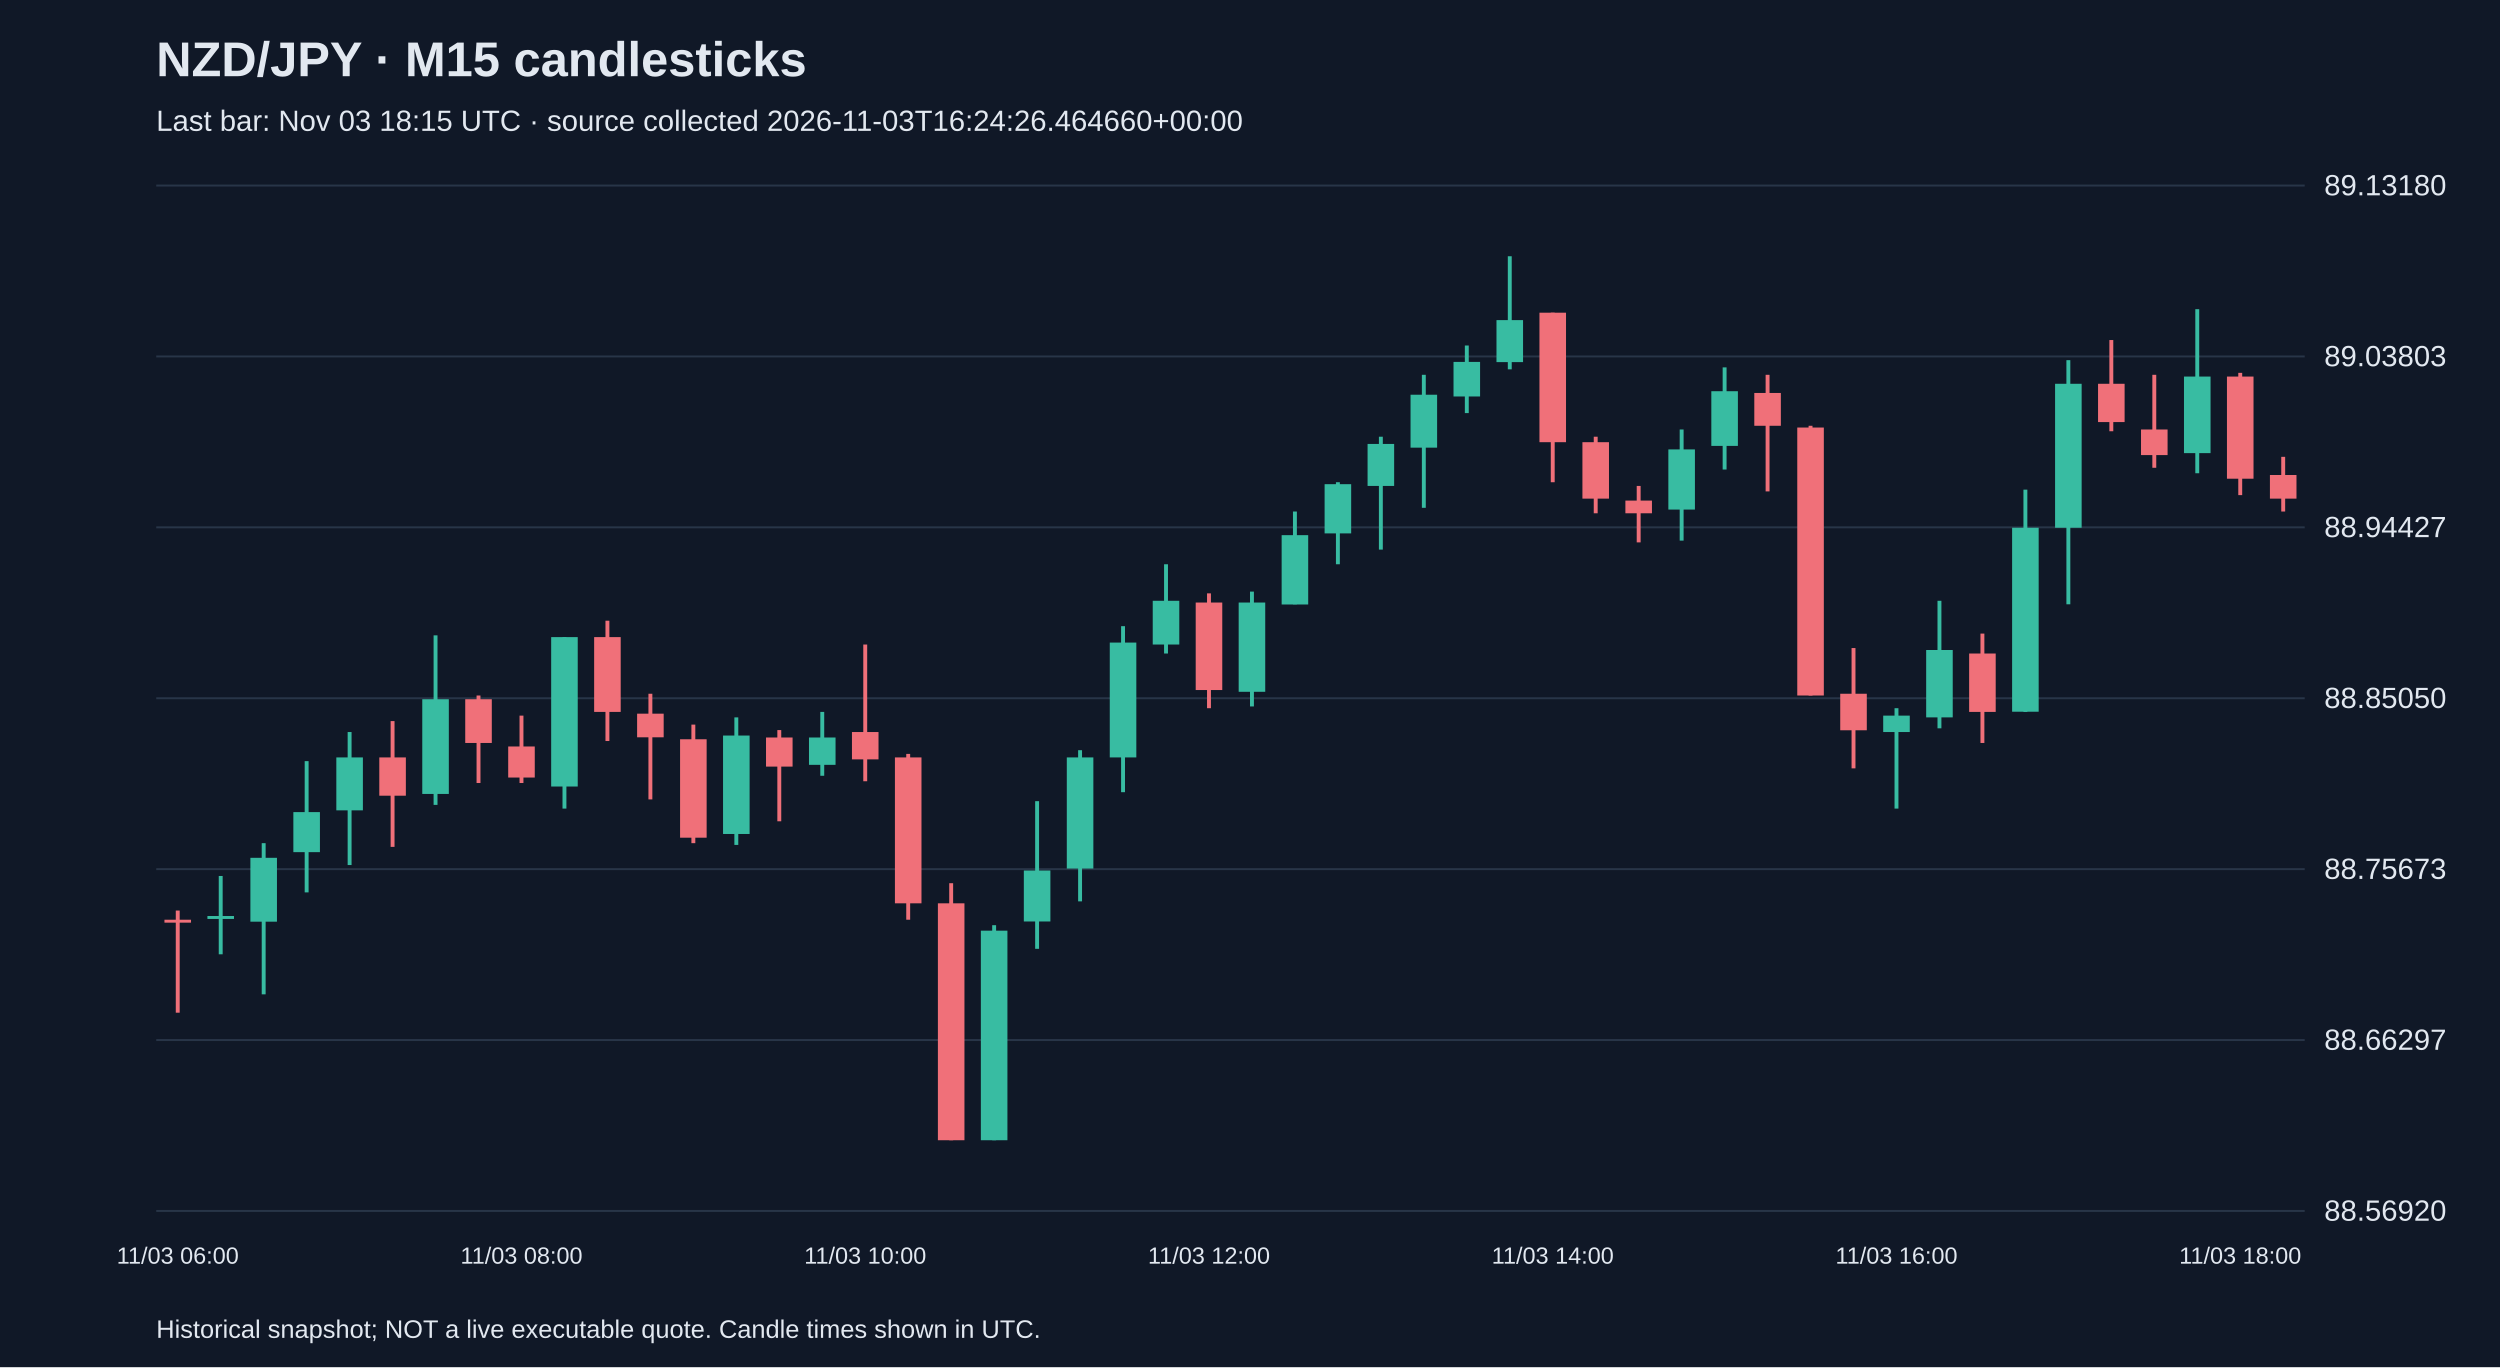
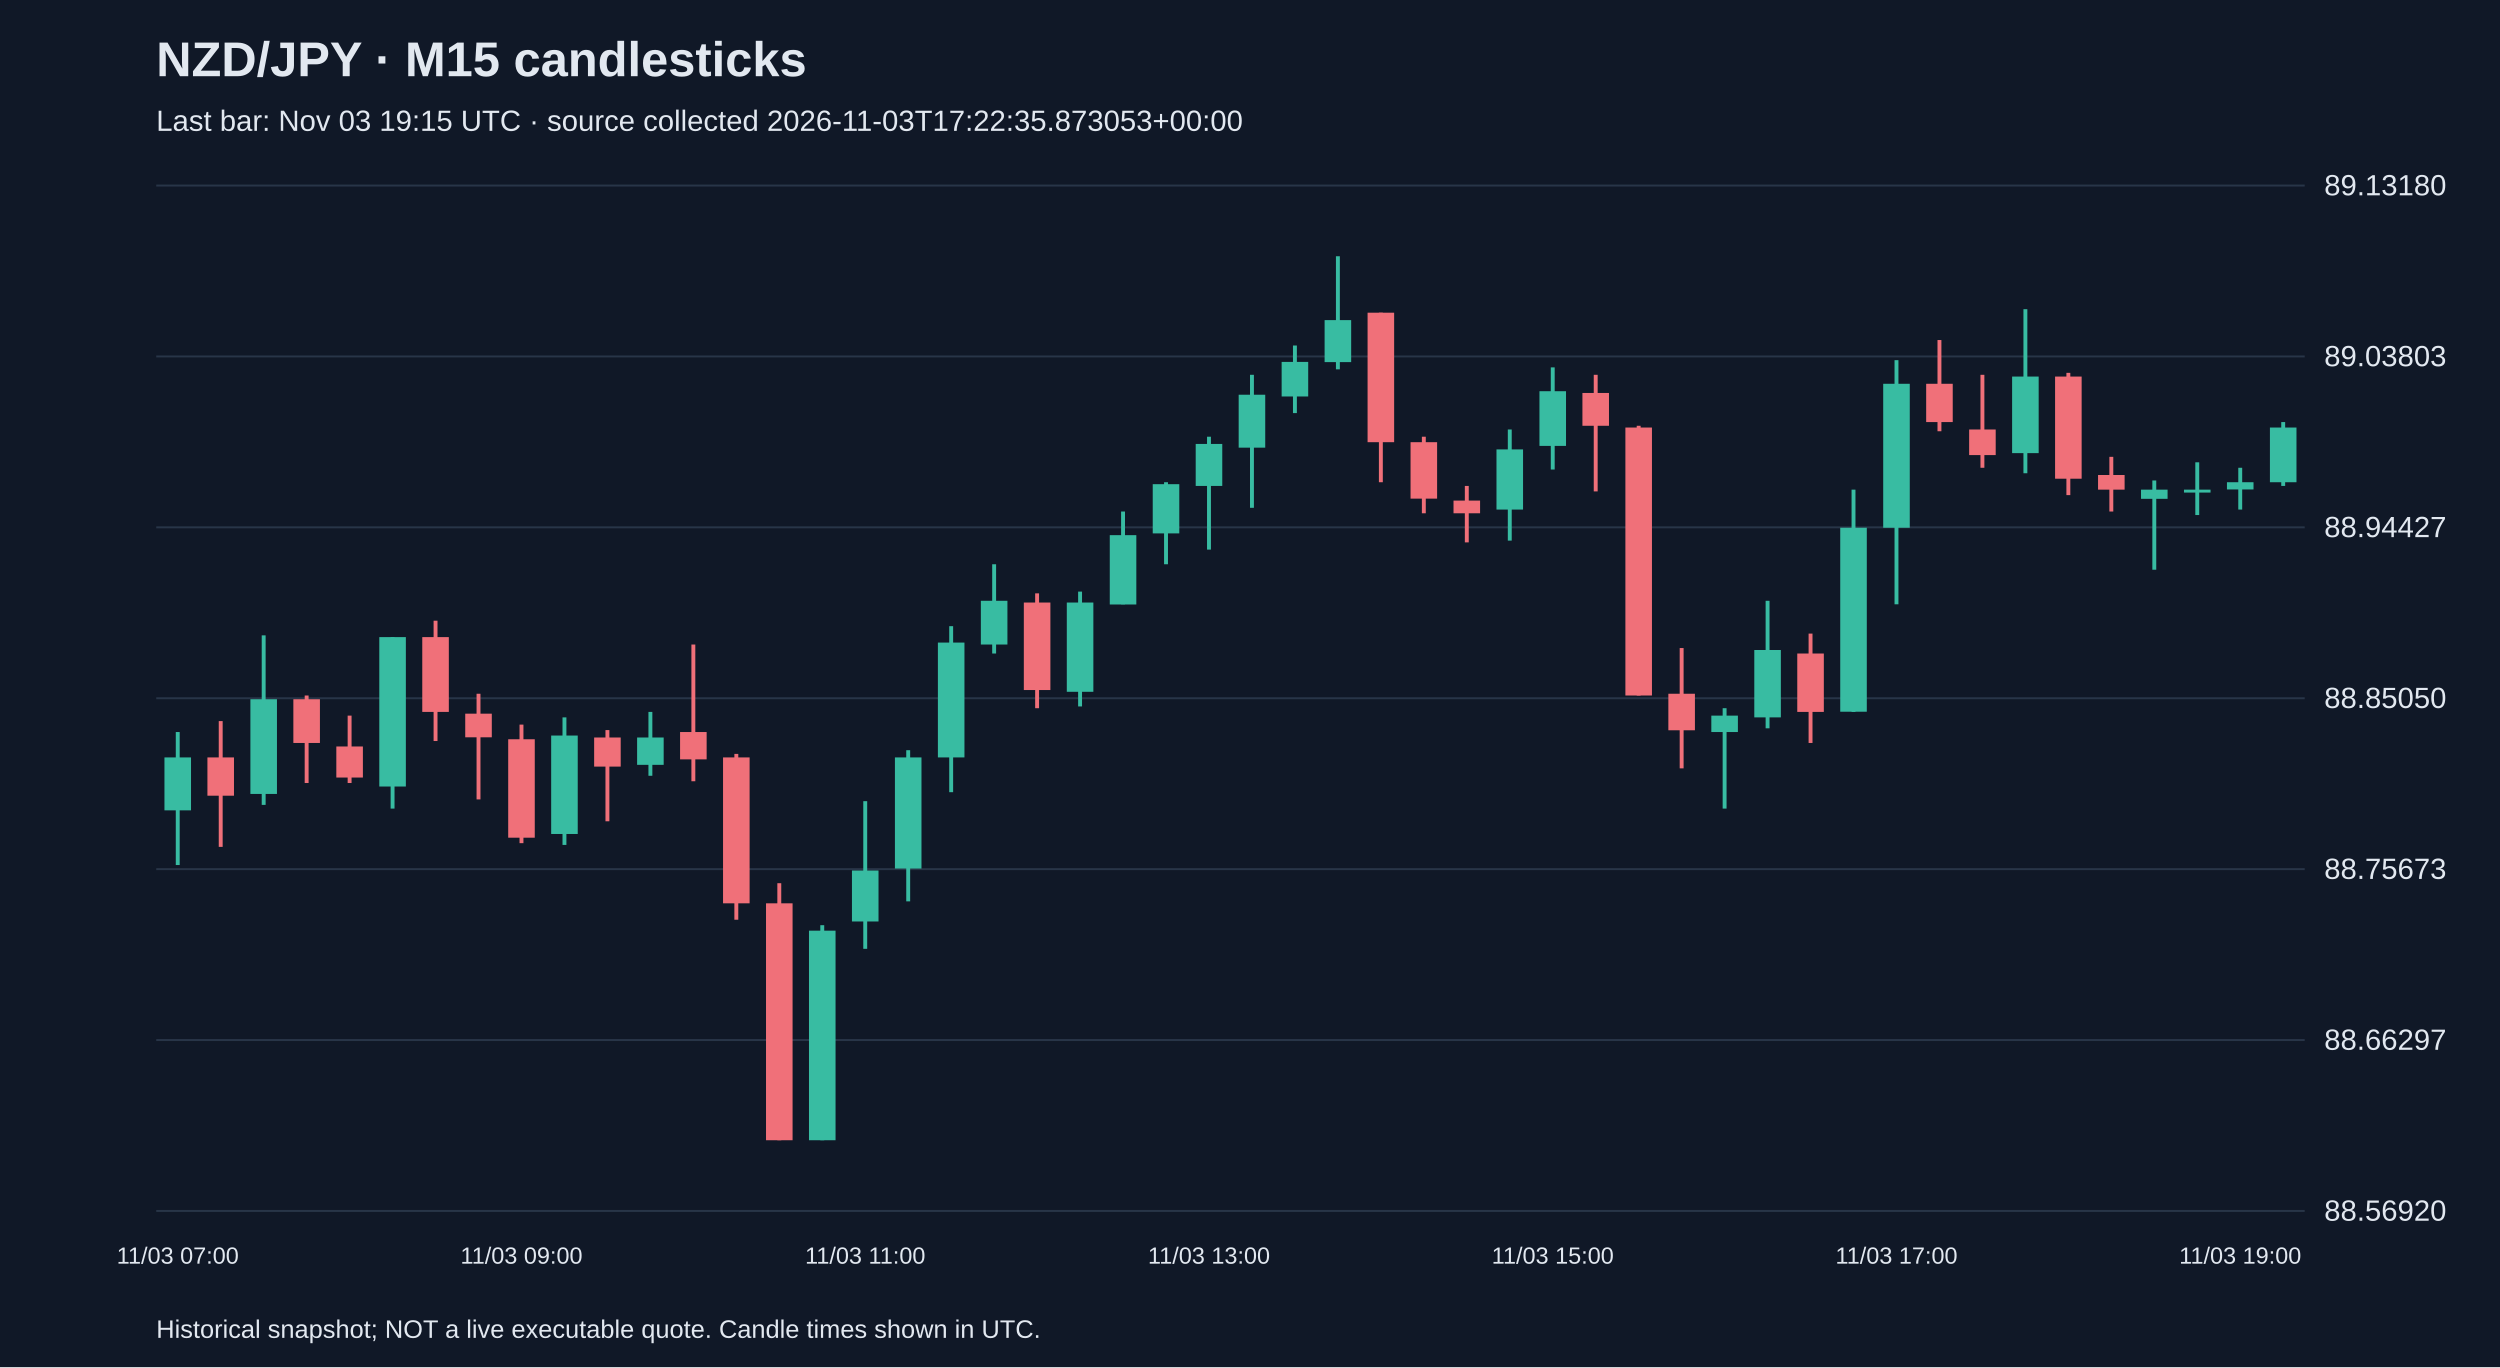
<svg xmlns="http://www.w3.org/2000/svg" viewBox="0 0 1280 700">
  <rect width="100%" height="100%" fill="#101827" />
  <style>text{font-family:Arial,sans-serif;fill:#e2e8f0}</style>
  <text x="80" y="39" font-size="25" font-weight="bold">NZD/JPY · M15 candlesticks</text>
-   <text x="80" y="67" font-size="15" fill="#a6b1c5">Last bar: Nov 03 18:15 UTC · source collected 2026-11-03T16:24:26.464660+00:00</text>
+   <text x="80" y="67" font-size="15" fill="#a6b1c5">Last bar: Nov 03 19:15 UTC · source collected 2026-11-03T17:22:35.873053+00:00</text>
  <line x1="80" y1="620.0" x2="1180" y2="620.0" stroke="#283548" />
  <text x="1190" y="625.0" font-size="15">88.56920</text>
  <line x1="80" y1="532.5" x2="1180" y2="532.5" stroke="#283548" />
  <text x="1190" y="537.5" font-size="15">88.66297</text>
  <line x1="80" y1="445.0" x2="1180" y2="445.0" stroke="#283548" />
  <text x="1190" y="450.0" font-size="15">88.75673</text>
  <line x1="80" y1="357.5" x2="1180" y2="357.5" stroke="#283548" />
  <text x="1190" y="362.5" font-size="15">88.85050</text>
  <line x1="80" y1="270.0" x2="1180" y2="270.0" stroke="#283548" />
  <text x="1190" y="275.0" font-size="15">88.94427</text>
  <line x1="80" y1="182.5" x2="1180" y2="182.5" stroke="#283548" />
  <text x="1190" y="187.5" font-size="15">89.03803</text>
  <line x1="80" y1="95.0" x2="1180" y2="95.0" stroke="#283548" />
  <text x="1190" y="100.0" font-size="15">89.13180</text>
-   <line x1="91.0" y1="466.2" x2="91.0" y2="518.5" stroke="#f07079" stroke-width="2" />
-   <rect x="84.2" y="470.9" width="13.6" height="1.5" fill="#f07079" />
-   <text x="91.0" y="647" text-anchor="middle" font-size="12">11/03 06:00</text>
-   <line x1="113.0" y1="448.5" x2="113.0" y2="488.6" stroke="#38bca2" stroke-width="2" />
-   <rect x="106.2" y="469.0" width="13.6" height="1.5" fill="#38bca2" />
-   <line x1="135.0" y1="431.7" x2="135.0" y2="509.1" stroke="#38bca2" stroke-width="2" />
-   <rect x="128.2" y="439.2" width="13.6" height="32.7" fill="#38bca2" />
-   <line x1="157.0" y1="389.7" x2="157.0" y2="456.9" stroke="#38bca2" stroke-width="2" />
-   <rect x="150.2" y="415.8" width="13.6" height="20.5" fill="#38bca2" />
-   <line x1="179.0" y1="374.8" x2="179.0" y2="442.9" stroke="#38bca2" stroke-width="2" />
-   <rect x="172.2" y="387.8" width="13.6" height="27.1" fill="#38bca2" />
-   <line x1="201.0" y1="369.2" x2="201.0" y2="433.6" stroke="#f07079" stroke-width="2" />
-   <rect x="194.2" y="387.8" width="13.6" height="19.6" fill="#f07079" />
-   <line x1="223.0" y1="325.3" x2="223.0" y2="412.1" stroke="#38bca2" stroke-width="2" />
-   <rect x="216.2" y="358.0" width="13.6" height="48.5" fill="#38bca2" />
-   <line x1="245.0" y1="356.1" x2="245.0" y2="400.9" stroke="#f07079" stroke-width="2" />
-   <rect x="238.2" y="358.0" width="13.6" height="22.4" fill="#f07079" />
-   <line x1="267.0" y1="366.4" x2="267.0" y2="400.9" stroke="#f07079" stroke-width="2" />
-   <rect x="260.2" y="382.2" width="13.6" height="15.9" fill="#f07079" />
-   <text x="267.0" y="647" text-anchor="middle" font-size="12">11/03 08:00</text>
-   <line x1="289.0" y1="326.2" x2="289.0" y2="414.0" stroke="#38bca2" stroke-width="2" />
-   <rect x="282.2" y="326.2" width="13.6" height="76.5" fill="#38bca2" />
-   <line x1="311.0" y1="317.8" x2="311.0" y2="379.4" stroke="#f07079" stroke-width="2" />
-   <rect x="304.2" y="326.2" width="13.6" height="38.3" fill="#f07079" />
-   <line x1="333.0" y1="355.2" x2="333.0" y2="409.3" stroke="#f07079" stroke-width="2" />
-   <rect x="326.2" y="365.4" width="13.6" height="12.1" fill="#f07079" />
-   <line x1="355.0" y1="371.0" x2="355.0" y2="431.7" stroke="#f07079" stroke-width="2" />
-   <rect x="348.2" y="378.5" width="13.6" height="50.4" fill="#f07079" />
-   <line x1="377.0" y1="367.3" x2="377.0" y2="432.6" stroke="#38bca2" stroke-width="2" />
-   <rect x="370.2" y="376.6" width="13.6" height="50.4" fill="#38bca2" />
-   <line x1="399.0" y1="373.8" x2="399.0" y2="420.5" stroke="#f07079" stroke-width="2" />
-   <rect x="392.2" y="377.6" width="13.6" height="14.9" fill="#f07079" />
-   <line x1="421.0" y1="364.5" x2="421.0" y2="397.2" stroke="#38bca2" stroke-width="2" />
-   <rect x="414.2" y="377.6" width="13.6" height="14.0" fill="#38bca2" />
-   <line x1="443.0" y1="330.0" x2="443.0" y2="400.0" stroke="#f07079" stroke-width="2" />
-   <rect x="436.2" y="374.8" width="13.6" height="14.0" fill="#f07079" />
-   <text x="443.0" y="647" text-anchor="middle" font-size="12">11/03 10:00</text>
-   <line x1="465.0" y1="386.0" x2="465.0" y2="470.9" stroke="#f07079" stroke-width="2" />
-   <rect x="458.2" y="387.8" width="13.6" height="74.7" fill="#f07079" />
-   <line x1="487.0" y1="452.2" x2="487.0" y2="583.8" stroke="#f07079" stroke-width="2" />
-   <rect x="480.2" y="462.5" width="13.6" height="121.3" fill="#f07079" />
-   <line x1="509.0" y1="473.7" x2="509.0" y2="583.8" stroke="#38bca2" stroke-width="2" />
-   <rect x="502.2" y="476.5" width="13.6" height="107.3" fill="#38bca2" />
-   <line x1="531.0" y1="410.2" x2="531.0" y2="485.8" stroke="#38bca2" stroke-width="2" />
-   <rect x="524.2" y="445.7" width="13.6" height="26.1" fill="#38bca2" />
-   <line x1="553.0" y1="384.1" x2="553.0" y2="461.5" stroke="#38bca2" stroke-width="2" />
-   <rect x="546.2" y="387.8" width="13.6" height="56.9" fill="#38bca2" />
-   <line x1="575.0" y1="320.6" x2="575.0" y2="405.6" stroke="#38bca2" stroke-width="2" />
-   <rect x="568.2" y="329.0" width="13.6" height="58.8" fill="#38bca2" />
-   <line x1="597.0" y1="288.9" x2="597.0" y2="334.6" stroke="#38bca2" stroke-width="2" />
-   <rect x="590.2" y="307.6" width="13.6" height="22.4" fill="#38bca2" />
-   <line x1="619.0" y1="303.8" x2="619.0" y2="362.6" stroke="#f07079" stroke-width="2" />
-   <rect x="612.2" y="308.5" width="13.6" height="44.8" fill="#f07079" />
-   <text x="619.0" y="647" text-anchor="middle" font-size="12">11/03 12:00</text>
-   <line x1="641.0" y1="302.9" x2="641.0" y2="361.7" stroke="#38bca2" stroke-width="2" />
-   <rect x="634.2" y="308.5" width="13.6" height="45.7" fill="#38bca2" />
-   <line x1="663.0" y1="261.9" x2="663.0" y2="309.4" stroke="#38bca2" stroke-width="2" />
-   <rect x="656.2" y="274.0" width="13.6" height="35.5" fill="#38bca2" />
-   <line x1="685.0" y1="246.9" x2="685.0" y2="288.9" stroke="#38bca2" stroke-width="2" />
-   <rect x="678.2" y="247.9" width="13.6" height="25.2" fill="#38bca2" />
-   <line x1="707.0" y1="223.6" x2="707.0" y2="281.4" stroke="#38bca2" stroke-width="2" />
-   <rect x="700.2" y="227.3" width="13.6" height="21.5" fill="#38bca2" />
-   <line x1="729.0" y1="191.9" x2="729.0" y2="260.0" stroke="#38bca2" stroke-width="2" />
-   <rect x="722.2" y="202.1" width="13.6" height="27.1" fill="#38bca2" />
-   <line x1="751.0" y1="176.9" x2="751.0" y2="211.5" stroke="#38bca2" stroke-width="2" />
-   <rect x="744.2" y="185.3" width="13.6" height="17.7" fill="#38bca2" />
-   <line x1="773.0" y1="131.2" x2="773.0" y2="189.1" stroke="#38bca2" stroke-width="2" />
-   <rect x="766.2" y="163.9" width="13.6" height="21.5" fill="#38bca2" />
-   <line x1="795.0" y1="160.1" x2="795.0" y2="246.9" stroke="#f07079" stroke-width="2" />
-   <rect x="788.2" y="160.1" width="13.6" height="66.3" fill="#f07079" />
-   <text x="795.0" y="647" text-anchor="middle" font-size="12">11/03 14:00</text>
-   <line x1="817.0" y1="223.6" x2="817.0" y2="262.8" stroke="#f07079" stroke-width="2" />
-   <rect x="810.2" y="226.4" width="13.6" height="28.9" fill="#f07079" />
-   <line x1="839.0" y1="248.8" x2="839.0" y2="277.7" stroke="#f07079" stroke-width="2" />
-   <rect x="832.2" y="256.3" width="13.6" height="6.5" fill="#f07079" />
-   <line x1="861.0" y1="219.9" x2="861.0" y2="276.8" stroke="#38bca2" stroke-width="2" />
-   <rect x="854.2" y="230.1" width="13.6" height="30.8" fill="#38bca2" />
-   <line x1="883.0" y1="188.1" x2="883.0" y2="240.4" stroke="#38bca2" stroke-width="2" />
-   <rect x="876.2" y="200.3" width="13.6" height="28.0" fill="#38bca2" />
-   <line x1="905.0" y1="191.9" x2="905.0" y2="251.6" stroke="#f07079" stroke-width="2" />
-   <rect x="898.2" y="201.2" width="13.6" height="16.8" fill="#f07079" />
-   <line x1="927.0" y1="218.0" x2="927.0" y2="356.1" stroke="#f07079" stroke-width="2" />
-   <rect x="920.2" y="218.9" width="13.6" height="137.2" fill="#f07079" />
-   <line x1="949.0" y1="331.8" x2="949.0" y2="393.4" stroke="#f07079" stroke-width="2" />
-   <rect x="942.2" y="355.2" width="13.6" height="18.7" fill="#f07079" />
-   <line x1="971.0" y1="362.6" x2="971.0" y2="414.0" stroke="#38bca2" stroke-width="2" />
-   <rect x="964.2" y="366.4" width="13.6" height="8.4" fill="#38bca2" />
-   <text x="971.0" y="647" text-anchor="middle" font-size="12">11/03 16:00</text>
-   <line x1="993.0" y1="307.6" x2="993.0" y2="372.9" stroke="#38bca2" stroke-width="2" />
-   <rect x="986.2" y="332.8" width="13.6" height="34.5" fill="#38bca2" />
-   <line x1="1015.0" y1="324.4" x2="1015.0" y2="380.4" stroke="#f07079" stroke-width="2" />
-   <rect x="1008.2" y="334.6" width="13.6" height="29.9" fill="#f07079" />
-   <line x1="1037.0" y1="250.7" x2="1037.0" y2="364.5" stroke="#38bca2" stroke-width="2" />
-   <rect x="1030.2" y="270.2" width="13.6" height="94.2" fill="#38bca2" />
-   <line x1="1059.0" y1="184.4" x2="1059.0" y2="309.4" stroke="#38bca2" stroke-width="2" />
-   <rect x="1052.2" y="196.5" width="13.6" height="73.7" fill="#38bca2" />
-   <line x1="1081.0" y1="174.1" x2="1081.0" y2="220.8" stroke="#f07079" stroke-width="2" />
-   <rect x="1074.2" y="196.5" width="13.6" height="19.6" fill="#f07079" />
-   <line x1="1103.0" y1="191.9" x2="1103.0" y2="239.5" stroke="#f07079" stroke-width="2" />
-   <rect x="1096.2" y="219.9" width="13.6" height="13.1" fill="#f07079" />
-   <line x1="1125.0" y1="158.3" x2="1125.0" y2="242.3" stroke="#38bca2" stroke-width="2" />
-   <rect x="1118.2" y="192.8" width="13.6" height="39.2" fill="#38bca2" />
-   <line x1="1147.0" y1="190.9" x2="1147.0" y2="253.5" stroke="#f07079" stroke-width="2" />
-   <rect x="1140.2" y="192.8" width="13.6" height="52.3" fill="#f07079" />
-   <text x="1147.0" y="647" text-anchor="middle" font-size="12">11/03 18:00</text>
-   <line x1="1169.0" y1="233.9" x2="1169.0" y2="261.9" stroke="#f07079" stroke-width="2" />
-   <rect x="1162.2" y="243.2" width="13.6" height="12.1" fill="#f07079" />
+   <line x1="91.0" y1="374.8" x2="91.0" y2="442.9" stroke="#38bca2" stroke-width="2" />
+   <rect x="84.2" y="387.8" width="13.6" height="27.1" fill="#38bca2" />
+   <text x="91.0" y="647" text-anchor="middle" font-size="12">11/03 07:00</text>
+   <line x1="113.0" y1="369.2" x2="113.0" y2="433.6" stroke="#f07079" stroke-width="2" />
+   <rect x="106.2" y="387.8" width="13.6" height="19.6" fill="#f07079" />
+   <line x1="135.0" y1="325.3" x2="135.0" y2="412.1" stroke="#38bca2" stroke-width="2" />
+   <rect x="128.2" y="358.0" width="13.6" height="48.5" fill="#38bca2" />
+   <line x1="157.0" y1="356.1" x2="157.0" y2="400.9" stroke="#f07079" stroke-width="2" />
+   <rect x="150.2" y="358.0" width="13.6" height="22.4" fill="#f07079" />
+   <line x1="179.0" y1="366.4" x2="179.0" y2="400.9" stroke="#f07079" stroke-width="2" />
+   <rect x="172.2" y="382.2" width="13.6" height="15.9" fill="#f07079" />
+   <line x1="201.0" y1="326.2" x2="201.0" y2="414.0" stroke="#38bca2" stroke-width="2" />
+   <rect x="194.2" y="326.2" width="13.6" height="76.5" fill="#38bca2" />
+   <line x1="223.0" y1="317.8" x2="223.0" y2="379.4" stroke="#f07079" stroke-width="2" />
+   <rect x="216.2" y="326.2" width="13.6" height="38.3" fill="#f07079" />
+   <line x1="245.0" y1="355.2" x2="245.0" y2="409.3" stroke="#f07079" stroke-width="2" />
+   <rect x="238.2" y="365.4" width="13.6" height="12.1" fill="#f07079" />
+   <line x1="267.0" y1="371.0" x2="267.0" y2="431.7" stroke="#f07079" stroke-width="2" />
+   <rect x="260.2" y="378.5" width="13.6" height="50.4" fill="#f07079" />
+   <text x="267.0" y="647" text-anchor="middle" font-size="12">11/03 09:00</text>
+   <line x1="289.0" y1="367.3" x2="289.0" y2="432.6" stroke="#38bca2" stroke-width="2" />
+   <rect x="282.2" y="376.6" width="13.6" height="50.4" fill="#38bca2" />
+   <line x1="311.0" y1="373.8" x2="311.0" y2="420.5" stroke="#f07079" stroke-width="2" />
+   <rect x="304.2" y="377.6" width="13.6" height="14.9" fill="#f07079" />
+   <line x1="333.0" y1="364.5" x2="333.0" y2="397.2" stroke="#38bca2" stroke-width="2" />
+   <rect x="326.2" y="377.6" width="13.6" height="14.0" fill="#38bca2" />
+   <line x1="355.0" y1="330.0" x2="355.0" y2="400.0" stroke="#f07079" stroke-width="2" />
+   <rect x="348.2" y="374.8" width="13.6" height="14.0" fill="#f07079" />
+   <line x1="377.0" y1="386.0" x2="377.0" y2="470.9" stroke="#f07079" stroke-width="2" />
+   <rect x="370.2" y="387.8" width="13.6" height="74.7" fill="#f07079" />
+   <line x1="399.0" y1="452.2" x2="399.0" y2="583.8" stroke="#f07079" stroke-width="2" />
+   <rect x="392.2" y="462.5" width="13.6" height="121.3" fill="#f07079" />
+   <line x1="421.0" y1="473.7" x2="421.0" y2="583.8" stroke="#38bca2" stroke-width="2" />
+   <rect x="414.2" y="476.5" width="13.6" height="107.3" fill="#38bca2" />
+   <line x1="443.0" y1="410.2" x2="443.0" y2="485.8" stroke="#38bca2" stroke-width="2" />
+   <rect x="436.2" y="445.7" width="13.6" height="26.1" fill="#38bca2" />
+   <text x="443.0" y="647" text-anchor="middle" font-size="12">11/03 11:00</text>
+   <line x1="465.0" y1="384.1" x2="465.0" y2="461.5" stroke="#38bca2" stroke-width="2" />
+   <rect x="458.2" y="387.8" width="13.6" height="56.9" fill="#38bca2" />
+   <line x1="487.0" y1="320.6" x2="487.0" y2="405.6" stroke="#38bca2" stroke-width="2" />
+   <rect x="480.2" y="329.0" width="13.6" height="58.8" fill="#38bca2" />
+   <line x1="509.0" y1="288.9" x2="509.0" y2="334.6" stroke="#38bca2" stroke-width="2" />
+   <rect x="502.2" y="307.6" width="13.6" height="22.4" fill="#38bca2" />
+   <line x1="531.0" y1="303.8" x2="531.0" y2="362.6" stroke="#f07079" stroke-width="2" />
+   <rect x="524.2" y="308.5" width="13.6" height="44.8" fill="#f07079" />
+   <line x1="553.0" y1="302.9" x2="553.0" y2="361.7" stroke="#38bca2" stroke-width="2" />
+   <rect x="546.2" y="308.5" width="13.6" height="45.7" fill="#38bca2" />
+   <line x1="575.0" y1="261.9" x2="575.0" y2="309.4" stroke="#38bca2" stroke-width="2" />
+   <rect x="568.2" y="274.0" width="13.6" height="35.5" fill="#38bca2" />
+   <line x1="597.0" y1="246.9" x2="597.0" y2="288.9" stroke="#38bca2" stroke-width="2" />
+   <rect x="590.2" y="247.9" width="13.6" height="25.2" fill="#38bca2" />
+   <line x1="619.0" y1="223.6" x2="619.0" y2="281.4" stroke="#38bca2" stroke-width="2" />
+   <rect x="612.2" y="227.3" width="13.6" height="21.5" fill="#38bca2" />
+   <text x="619.0" y="647" text-anchor="middle" font-size="12">11/03 13:00</text>
+   <line x1="641.0" y1="191.9" x2="641.0" y2="260.0" stroke="#38bca2" stroke-width="2" />
+   <rect x="634.2" y="202.1" width="13.6" height="27.1" fill="#38bca2" />
+   <line x1="663.0" y1="176.9" x2="663.0" y2="211.5" stroke="#38bca2" stroke-width="2" />
+   <rect x="656.2" y="185.3" width="13.6" height="17.7" fill="#38bca2" />
+   <line x1="685.0" y1="131.2" x2="685.0" y2="189.1" stroke="#38bca2" stroke-width="2" />
+   <rect x="678.2" y="163.9" width="13.6" height="21.5" fill="#38bca2" />
+   <line x1="707.0" y1="160.1" x2="707.0" y2="246.9" stroke="#f07079" stroke-width="2" />
+   <rect x="700.2" y="160.1" width="13.6" height="66.3" fill="#f07079" />
+   <line x1="729.0" y1="223.6" x2="729.0" y2="262.8" stroke="#f07079" stroke-width="2" />
+   <rect x="722.2" y="226.4" width="13.6" height="28.9" fill="#f07079" />
+   <line x1="751.0" y1="248.8" x2="751.0" y2="277.7" stroke="#f07079" stroke-width="2" />
+   <rect x="744.2" y="256.3" width="13.6" height="6.5" fill="#f07079" />
+   <line x1="773.0" y1="219.9" x2="773.0" y2="276.8" stroke="#38bca2" stroke-width="2" />
+   <rect x="766.2" y="230.1" width="13.6" height="30.8" fill="#38bca2" />
+   <line x1="795.0" y1="188.1" x2="795.0" y2="240.4" stroke="#38bca2" stroke-width="2" />
+   <rect x="788.2" y="200.3" width="13.6" height="28.0" fill="#38bca2" />
+   <text x="795.0" y="647" text-anchor="middle" font-size="12">11/03 15:00</text>
+   <line x1="817.0" y1="191.9" x2="817.0" y2="251.6" stroke="#f07079" stroke-width="2" />
+   <rect x="810.2" y="201.2" width="13.6" height="16.8" fill="#f07079" />
+   <line x1="839.0" y1="218.0" x2="839.0" y2="356.1" stroke="#f07079" stroke-width="2" />
+   <rect x="832.2" y="218.9" width="13.6" height="137.2" fill="#f07079" />
+   <line x1="861.0" y1="331.8" x2="861.0" y2="393.4" stroke="#f07079" stroke-width="2" />
+   <rect x="854.2" y="355.2" width="13.6" height="18.7" fill="#f07079" />
+   <line x1="883.0" y1="362.6" x2="883.0" y2="414.0" stroke="#38bca2" stroke-width="2" />
+   <rect x="876.2" y="366.4" width="13.6" height="8.4" fill="#38bca2" />
+   <line x1="905.0" y1="307.6" x2="905.0" y2="372.9" stroke="#38bca2" stroke-width="2" />
+   <rect x="898.2" y="332.8" width="13.6" height="34.5" fill="#38bca2" />
+   <line x1="927.0" y1="324.4" x2="927.0" y2="380.4" stroke="#f07079" stroke-width="2" />
+   <rect x="920.2" y="334.6" width="13.6" height="29.9" fill="#f07079" />
+   <line x1="949.0" y1="250.7" x2="949.0" y2="364.5" stroke="#38bca2" stroke-width="2" />
+   <rect x="942.2" y="270.2" width="13.6" height="94.2" fill="#38bca2" />
+   <line x1="971.0" y1="184.4" x2="971.0" y2="309.4" stroke="#38bca2" stroke-width="2" />
+   <rect x="964.2" y="196.5" width="13.6" height="73.7" fill="#38bca2" />
+   <text x="971.0" y="647" text-anchor="middle" font-size="12">11/03 17:00</text>
+   <line x1="993.0" y1="174.1" x2="993.0" y2="220.8" stroke="#f07079" stroke-width="2" />
+   <rect x="986.2" y="196.5" width="13.6" height="19.6" fill="#f07079" />
+   <line x1="1015.0" y1="191.9" x2="1015.0" y2="239.5" stroke="#f07079" stroke-width="2" />
+   <rect x="1008.2" y="219.9" width="13.6" height="13.1" fill="#f07079" />
+   <line x1="1037.0" y1="158.3" x2="1037.0" y2="242.3" stroke="#38bca2" stroke-width="2" />
+   <rect x="1030.2" y="192.8" width="13.6" height="39.2" fill="#38bca2" />
+   <line x1="1059.0" y1="190.9" x2="1059.0" y2="253.5" stroke="#f07079" stroke-width="2" />
+   <rect x="1052.2" y="192.8" width="13.6" height="52.3" fill="#f07079" />
+   <line x1="1081.0" y1="233.9" x2="1081.0" y2="261.9" stroke="#f07079" stroke-width="2" />
+   <rect x="1074.2" y="243.2" width="13.6" height="7.5" fill="#f07079" />
+   <line x1="1103.0" y1="246.0" x2="1103.0" y2="291.7" stroke="#38bca2" stroke-width="2" />
+   <rect x="1096.2" y="250.7" width="13.6" height="4.7" fill="#38bca2" />
+   <line x1="1125.0" y1="236.7" x2="1125.0" y2="263.7" stroke="#38bca2" stroke-width="2" />
+   <rect x="1118.2" y="250.7" width="13.6" height="1.5" fill="#38bca2" />
+   <line x1="1147.0" y1="239.5" x2="1147.0" y2="260.9" stroke="#38bca2" stroke-width="2" />
+   <rect x="1140.2" y="246.9" width="13.6" height="3.7" fill="#38bca2" />
+   <text x="1147.0" y="647" text-anchor="middle" font-size="12">11/03 19:00</text>
+   <line x1="1169.0" y1="216.1" x2="1169.0" y2="248.8" stroke="#38bca2" stroke-width="2" />
+   <rect x="1162.2" y="218.9" width="13.6" height="28.0" fill="#38bca2" />
  <text x="80" y="685" font-size="13">Historical snapshot; NOT a live executable quote. Candle times shown in UTC.</text>
</svg>
